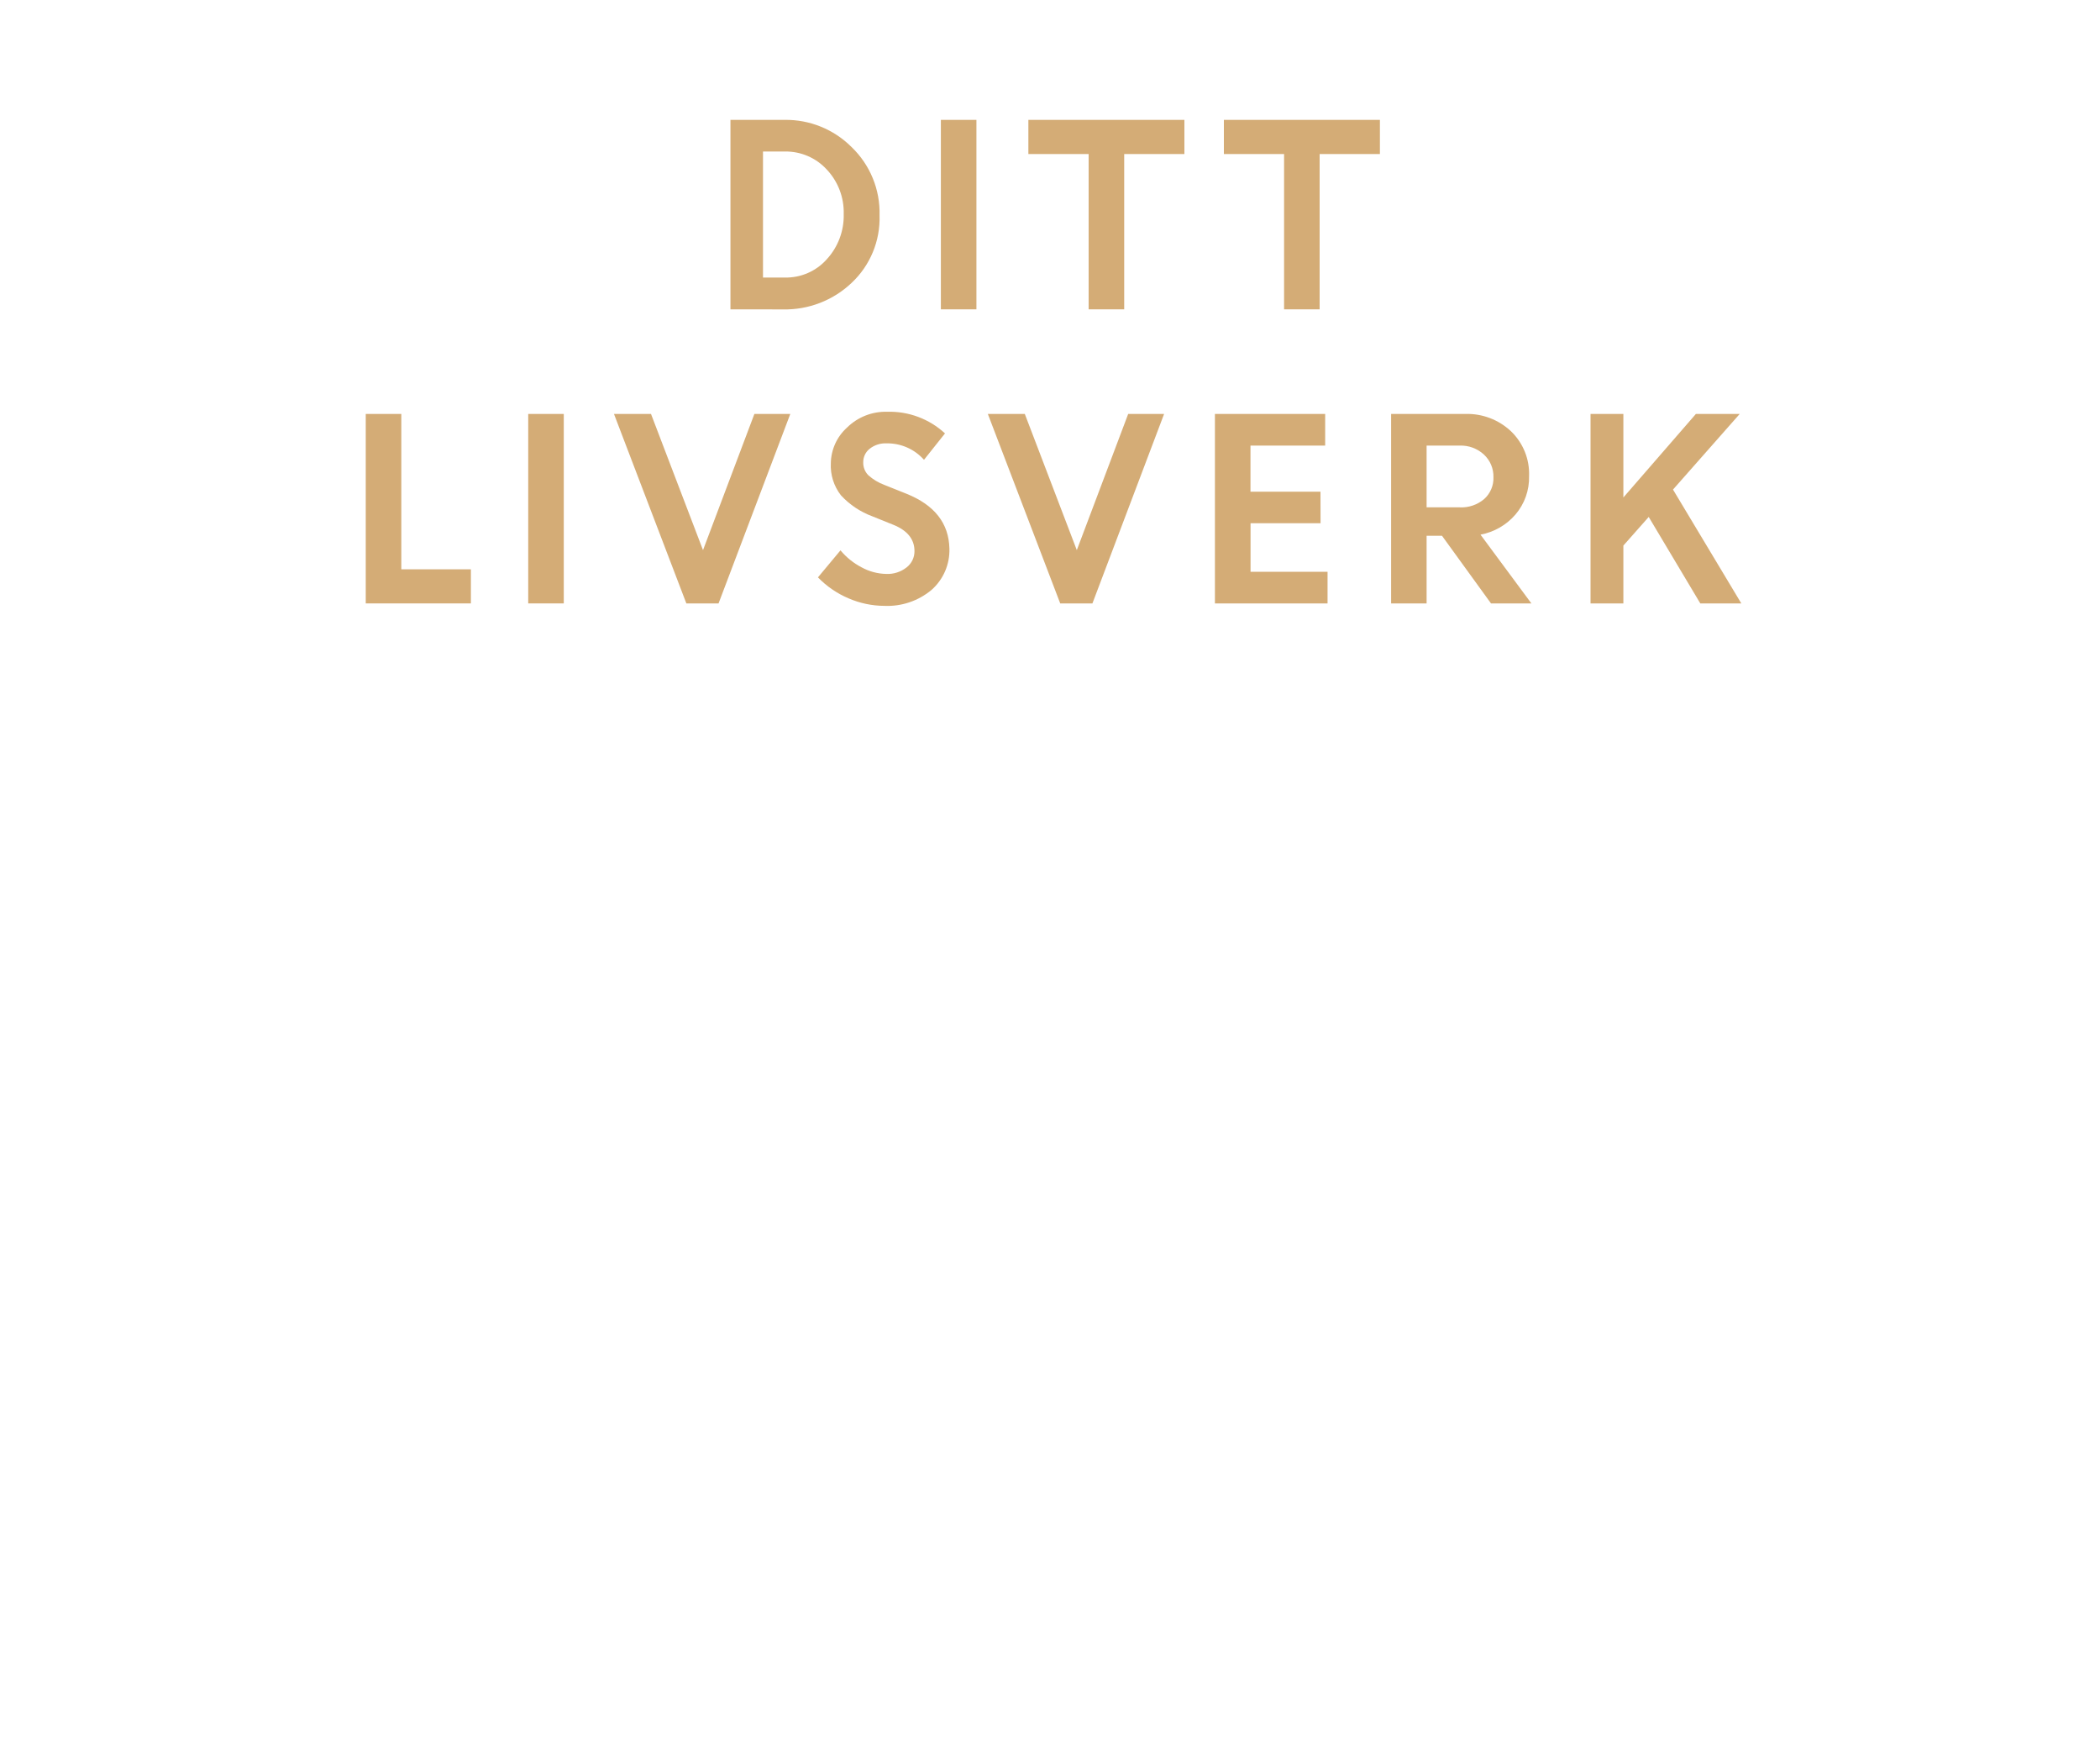
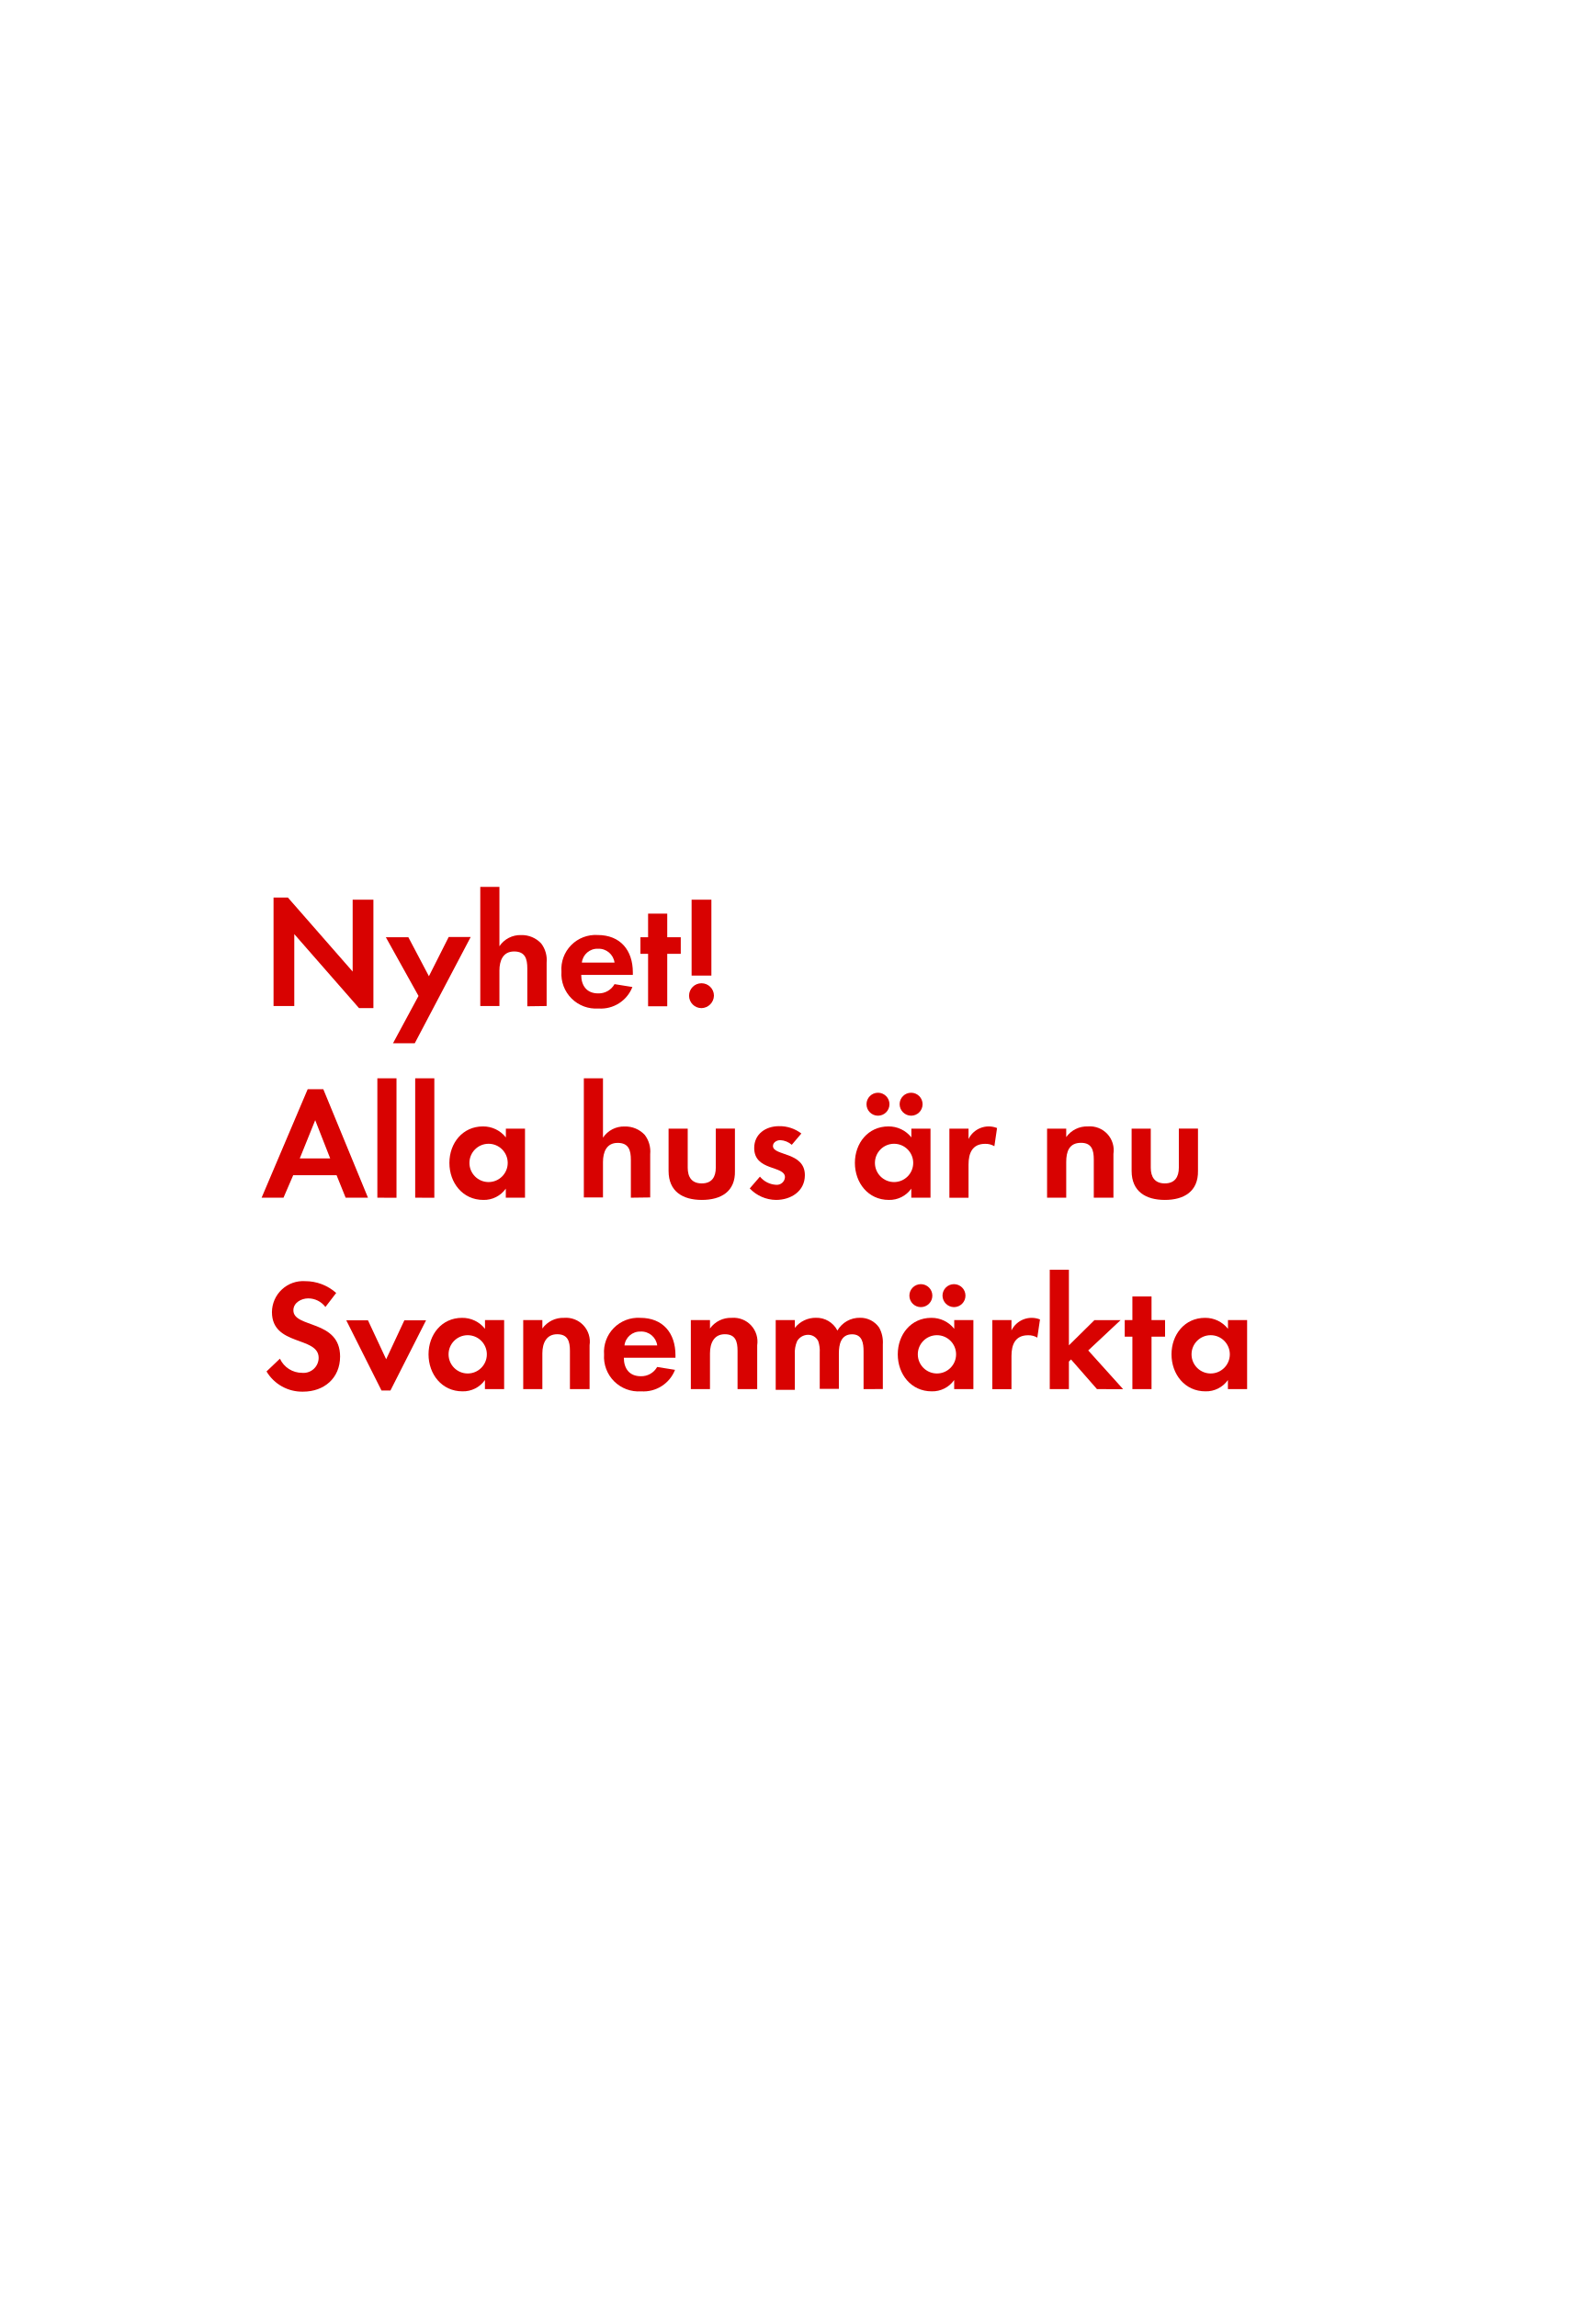
- <svg xmlns="http://www.w3.org/2000/svg" id="Layer_1" data-name="Layer 1" viewBox="0 0 300 250">
+ <svg xmlns="http://www.w3.org/2000/svg" id="Layer_1" data-name="Layer 1" viewBox="0 0 250 360">
  <defs>
-     <style>.cls-1{fill:#d4ac76;}</style>
+     <style>.cls-1{fill:#d80201;}</style>
  </defs>
-   <path class="cls-1" d="M104.35,44.18V17.12h7.72A13.25,13.25,0,0,1,121.65,21a13,13,0,0,1,4,9.75,12.66,12.66,0,0,1-4,9.66,13.81,13.81,0,0,1-9.81,3.78Zm7.78-22.54H109v18h3.12a7.79,7.79,0,0,0,6-2.62,9.18,9.18,0,0,0,2.41-6.44,8.92,8.92,0,0,0-2.44-6.39A7.94,7.94,0,0,0,112.13,21.64Z" />
-   <path class="cls-1" d="M134.41,44.18V17.12h5.08V44.18Z" />
-   <path class="cls-1" d="M146.91,22V17.12h22.29V22H160.6V44.18h-5.08V22Z" />
-   <path class="cls-1" d="M174.84,22V17.12h22.29V22h-8.61V44.18h-5.08V22Z" />
-   <path class="cls-1" d="M52.25,86.18V59.12h5.08V81.31h9.94v4.87Z" />
-   <path class="cls-1" d="M75.46,86.18V59.12h5.08V86.18Z" />
-   <path class="cls-1" d="M98.05,86.18,87.71,59.12H93l7.43,19.45,7.34-19.45h5.13L102.65,86.18Z" />
-   <path class="cls-1" d="M126.33,86.53a13,13,0,0,1-5.1-1.07,13.35,13.35,0,0,1-4.38-3l3.22-3.86a9.8,9.8,0,0,0,3,2.42,7.62,7.62,0,0,0,3.56.95,4.38,4.38,0,0,0,2.88-.93,2.9,2.9,0,0,0,1.13-2.33q0-2.53-3-3.75l-3-1.21a11.59,11.59,0,0,1-4.5-3,6.89,6.89,0,0,1-1.45-4.6A7,7,0,0,1,121,61.07a7.85,7.85,0,0,1,5.74-2.26A11.65,11.65,0,0,1,135,61.9l-3,3.77a7,7,0,0,0-5.34-2.35,3.62,3.62,0,0,0-2.43.78,2.41,2.41,0,0,0-.91,1.91,2.53,2.53,0,0,0,.71,1.85,7.19,7.19,0,0,0,2.32,1.4l3.15,1.26q6,2.41,6.13,7.81a7.57,7.57,0,0,1-2.55,5.92A9.85,9.85,0,0,1,126.33,86.53Z" />
-   <path class="cls-1" d="M151.46,86.18,141.12,59.12h5.28l7.43,19.45,7.34-19.45h5.13L156.06,86.18Z" />
-   <path class="cls-1" d="M188.65,74.73h-10v6.93h11v4.52H173.56V59.12h15.75v4.52H178.64v6.58h10Z" />
-   <path class="cls-1" d="M198.73,86.18V59.12h10.59a9.12,9.12,0,0,1,6.52,2.46,8.42,8.42,0,0,1,2.6,6.42,8.12,8.12,0,0,1-1.94,5.48,8.71,8.71,0,0,1-5,2.88l7.27,9.82H213l-7-9.66H203.8v9.66Zm9.8-22.54H203.8v8.82h4.72a5,5,0,0,0,3.52-1.2,4,4,0,0,0,1.31-3.12A4.26,4.26,0,0,0,212,64.93,4.84,4.84,0,0,0,208.53,63.64Z" />
-   <path class="cls-1" d="M227.22,86.18V59.12h4.69V71.05l10.36-11.93h6.26L239,69.92l9.76,16.26H242.9l-7.37-12.35-3.62,4.09v8.26Z" />
+   <path class="cls-1" d="M56.27,158l-10.15-11.6v11.27H42.87v-17h2.25l10.15,11.6V141h3.25v17Z" />
+   <path class="cls-1" d="M65,163.51H61.59l4-7.42-5.12-9.2H64L67.22,153l3.1-6.15h3.45Z" />
+   <path class="cls-1" d="M82.64,157.71v-5.92c0-1.5-.32-2.67-2.07-2.67s-2.3,1.45-2.3,3v5.55h-3V139h3v9.3a3.94,3.94,0,0,1,3.4-1.75,4.14,4.14,0,0,1,3.15,1.32,4.29,4.29,0,0,1,.85,3v6.8Z" />
+   <path class="cls-1" d="M91.09,152.79c0,1.67.85,2.9,2.65,2.9a2.84,2.84,0,0,0,2.57-1.45l2.8.45a5.31,5.31,0,0,1-5.32,3.37,5.43,5.43,0,0,1-5.8-5.77,5.36,5.36,0,0,1,5.67-5.75c3.57,0,5.52,2.4,5.52,5.85v.4Zm2.62-4.1a2.45,2.45,0,0,0-2.52,2.17h5.12A2.51,2.51,0,0,0,93.72,148.69Z" />
+   <path class="cls-1" d="M104.57,149.49v8.22h-3v-8.22h-1.2v-2.6h1.2v-3.7h3v3.7h2.12v2.6Z" />
+   <path class="cls-1" d="M109.94,158a1.95,1.95,0,1,1,1.95-1.95A2,2,0,0,1,109.94,158Zm-1.55-5.1V141h3.1v11.9Z" />
+   <path class="cls-1" d="M54.17,187.71l-1.42-3.52h-6.8l-1.52,3.52H41l7.22-17h2.45l7,17Zm-4.77-12.15-2.42,6h4.77Z" />
+   <path class="cls-1" d="M59.14,187.71V169h3v18.72Z" />
+   <path class="cls-1" d="M65.07,187.71V169h3v18.72Z" />
+   <path class="cls-1" d="M79.27,187.71v-1.42a4.18,4.18,0,0,1-3.52,1.77c-3.25,0-5.32-2.7-5.32-5.8s2.07-5.72,5.25-5.72a4.51,4.51,0,0,1,3.6,1.72v-1.37h3v10.82Zm-2.7-8.45a3,3,0,1,0,3,3A3,3,0,0,0,76.57,179.26Z" />
+   <path class="cls-1" d="M98.87,187.71v-5.92c0-1.5-.32-2.67-2.07-2.67s-2.3,1.45-2.3,3v5.55h-3V169h3v9.3a3.94,3.94,0,0,1,3.4-1.75,4.14,4.14,0,0,1,3.15,1.32,4.29,4.29,0,0,1,.85,3v6.8Z" />
+   <path class="cls-1" d="M110,188.06c-3,0-5.22-1.32-5.22-4.55v-6.62h3V183c0,1.47.62,2.47,2.2,2.47s2.2-1,2.2-2.47v-6.12h3v6.62C115.27,186.74,113,188.06,110,188.06Z" />
+   <path class="cls-1" d="M121.62,188.06a5.76,5.76,0,0,1-4.12-1.8l1.6-1.85a3.51,3.51,0,0,0,2.55,1.28,1.27,1.27,0,0,0,1.37-1.2c0-1.85-4.82-.92-4.82-4.57,0-2.2,1.82-3.42,3.87-3.42a5.58,5.58,0,0,1,3.52,1.15l-1.5,1.77a3,3,0,0,0-1.8-.73c-.52,0-1.15.33-1.15.92,0,1.58,5,.88,5,4.57C126.14,186.71,123.94,188.06,121.62,188.06Z" />
+   <path class="cls-1" d="M142.82,187.71v-1.42a4.18,4.18,0,0,1-3.52,1.77c-3.25,0-5.32-2.7-5.32-5.8s2.07-5.72,5.25-5.72a4.51,4.51,0,0,1,3.6,1.72v-1.37h3v10.82Zm-5.22-12.85a1.8,1.8,0,1,1,0-3.6,1.8,1.8,0,0,1,0,3.6Zm2.52,4.4a3,3,0,1,0,3,3A3,3,0,0,0,140.12,179.26Zm2.67-4.4a1.82,1.82,0,0,1-1.8-1.8,1.8,1.8,0,1,1,1.8,1.8Z" />
+   <path class="cls-1" d="M155.84,179.64a2.68,2.68,0,0,0-1.45-.37c-2,0-2.6,1.45-2.6,3.25v5.2h-3V176.89h3v1.62a3.53,3.53,0,0,1,4.47-1.72Z" />
+   <path class="cls-1" d="M171.42,187.71v-6c0-1.47-.33-2.6-2-2.6-1.87,0-2.32,1.38-2.32,3v5.6h-3V176.89h3v1.32a4,4,0,0,1,3.4-1.67,3.74,3.74,0,0,1,4,4.3v6.87Z" />
+   <path class="cls-1" d="M182.57,188.06c-3,0-5.22-1.32-5.22-4.55v-6.62h3V183c0,1.47.63,2.47,2.2,2.47s2.2-1,2.2-2.47v-6.12h3v6.62C187.81,186.74,185.54,188.06,182.57,188.06Z" />
+   <path class="cls-1" d="M47.49,218.11a6.49,6.49,0,0,1-5.72-3.17l2.1-2a3.82,3.82,0,0,0,3.5,2.22,2.37,2.37,0,0,0,2.57-2.35c0-3.42-7.32-1.8-7.32-7.17a4.89,4.89,0,0,1,5.2-4.85,7.31,7.31,0,0,1,4.87,1.85L51,204.84a3.37,3.37,0,0,0-2.7-1.35c-1.07,0-2.32.67-2.32,1.87,0,2.83,7.32,1.42,7.32,7.25C53.29,216,50.79,218.11,47.49,218.11Z" />
+   <path class="cls-1" d="M61.19,217.93h-1.4l-5.52-11h3.4l2.85,6.1,2.85-6.1h3.4Z" />
+   <path class="cls-1" d="M76,217.71v-1.42a4.18,4.18,0,0,1-3.52,1.77c-3.25,0-5.32-2.7-5.32-5.8s2.07-5.72,5.25-5.72a4.51,4.51,0,0,1,3.6,1.72v-1.37h3v10.82Zm-2.7-8.45a3,3,0,1,0,3,3A3,3,0,0,0,73.27,209.26Z" />
+   <path class="cls-1" d="M89.32,217.71v-6c0-1.47-.32-2.6-2-2.6s-2.32,1.38-2.32,3v5.6h-3V206.89h3v1.32a4,4,0,0,1,3.4-1.67,3.74,3.74,0,0,1,4,4.3v6.87Z" />
+   <path class="cls-1" d="M97.77,212.79c0,1.67.85,2.9,2.65,2.9a2.84,2.84,0,0,0,2.57-1.45l2.8.45a5.31,5.31,0,0,1-5.32,3.37,5.42,5.42,0,0,1-5.8-5.77,5.36,5.36,0,0,1,5.67-5.75c3.57,0,5.52,2.4,5.52,5.85v.4Zm2.62-4.1a2.46,2.46,0,0,0-2.52,2.17H103A2.51,2.51,0,0,0,100.39,208.69Z" />
+   <path class="cls-1" d="M115.59,217.71v-6c0-1.47-.32-2.6-2-2.6s-2.32,1.38-2.32,3v5.6h-3V206.89h3v1.32a4,4,0,0,1,3.4-1.67,3.74,3.74,0,0,1,4,4.3v6.87Z" />
+   <path class="cls-1" d="M135.34,217.71v-5.92c0-1.27-.2-2.67-1.8-2.67-1.77,0-2.07,1.63-2.07,3v5.55h-3V212a4.82,4.82,0,0,0-.23-1.8,1.75,1.75,0,0,0-1.62-1,2,2,0,0,0-1.7,1,4.49,4.49,0,0,0-.35,2.07v5.55h-3V206.89h3v1.22a4.15,4.15,0,0,1,3.3-1.58,3.68,3.68,0,0,1,3.37,2,4,4,0,0,1,3.55-2,3.56,3.56,0,0,1,3,1.55,4.77,4.77,0,0,1,.57,2.62v7Z" />
+   <path class="cls-1" d="M149.54,217.71v-1.42a4.18,4.18,0,0,1-3.52,1.77c-3.25,0-5.32-2.7-5.32-5.8s2.07-5.72,5.25-5.72a4.51,4.51,0,0,1,3.6,1.72v-1.37h3v10.82Zm-5.22-12.85a1.8,1.8,0,1,1,0-3.6,1.8,1.8,0,0,1,0,3.6Zm2.52,4.4a3,3,0,1,0,3,3A3,3,0,0,0,146.84,209.26Zm2.67-4.4a1.82,1.82,0,0,1-1.8-1.8,1.8,1.8,0,1,1,1.8,1.8Z" />
+   <path class="cls-1" d="M162.57,209.64a2.67,2.67,0,0,0-1.45-.37c-2,0-2.6,1.45-2.6,3.25v5.2h-3V206.89h3v1.62a3.53,3.53,0,0,1,4.47-1.72Z" />
+   <path class="cls-1" d="M171.92,217.71l-4.07-4.65-.33.33v4.32h-3V199h3v11.85l4-3.95h4.1l-5.07,4.75,5.47,6.07Z" />
+   <path class="cls-1" d="M180.47,209.49v8.22h-3v-8.22h-1.2v-2.6h1.2v-3.7h3v3.7h2.12v2.6Z" />
+   <path class="cls-1" d="M192.44,217.71v-1.42a4.18,4.18,0,0,1-3.52,1.77c-3.25,0-5.32-2.7-5.32-5.8s2.07-5.72,5.25-5.72a4.51,4.51,0,0,1,3.6,1.72v-1.37h3v10.82Zm-2.7-8.45a3,3,0,1,0,3,3A3,3,0,0,0,189.74,209.26Z" />
</svg>
